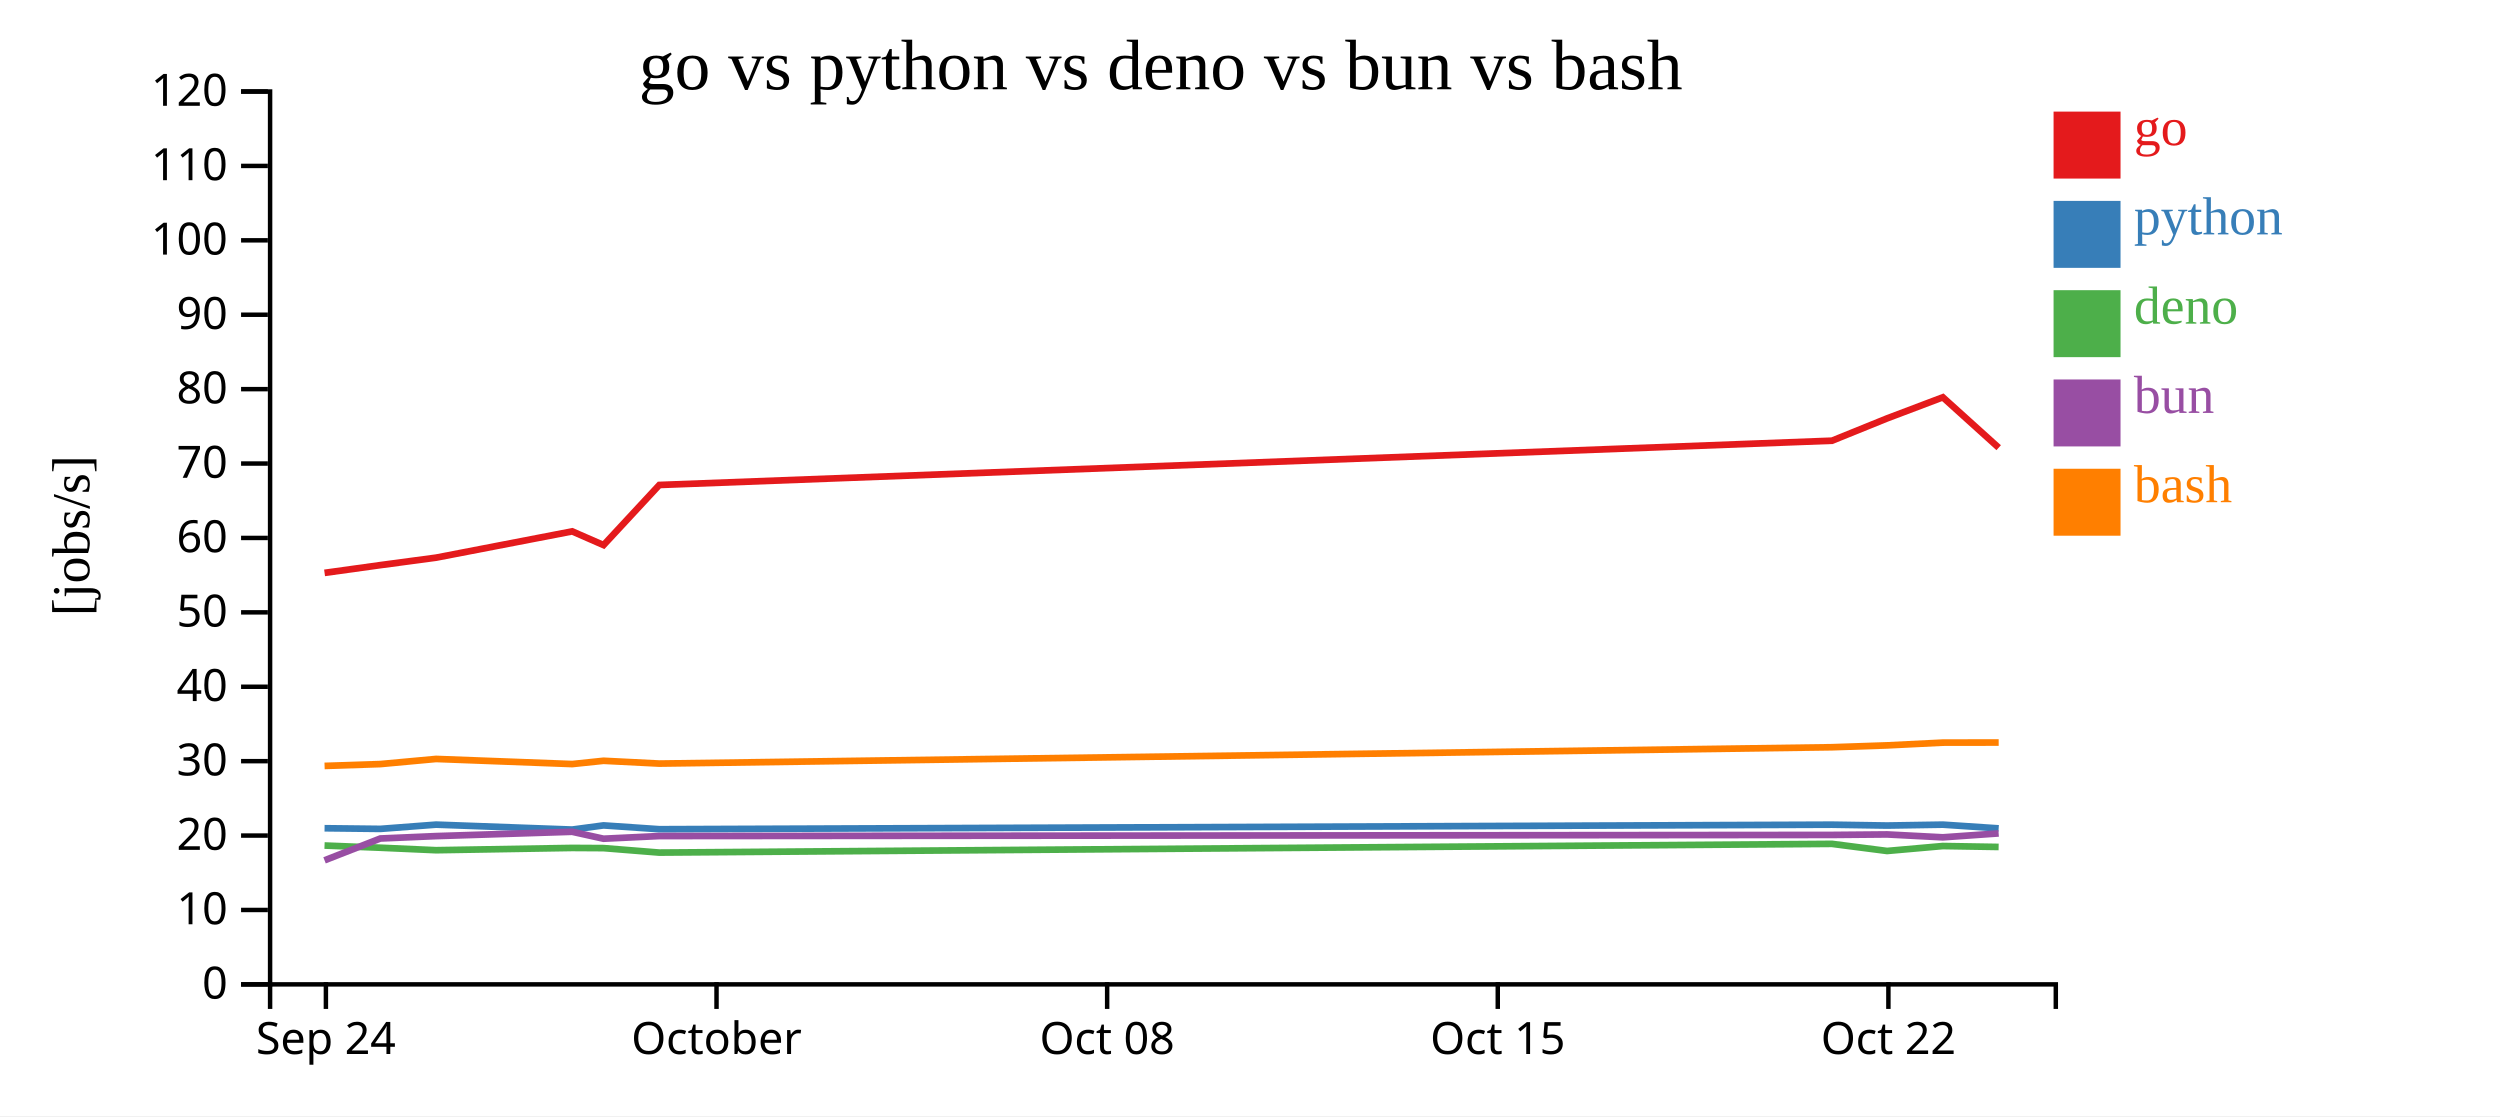
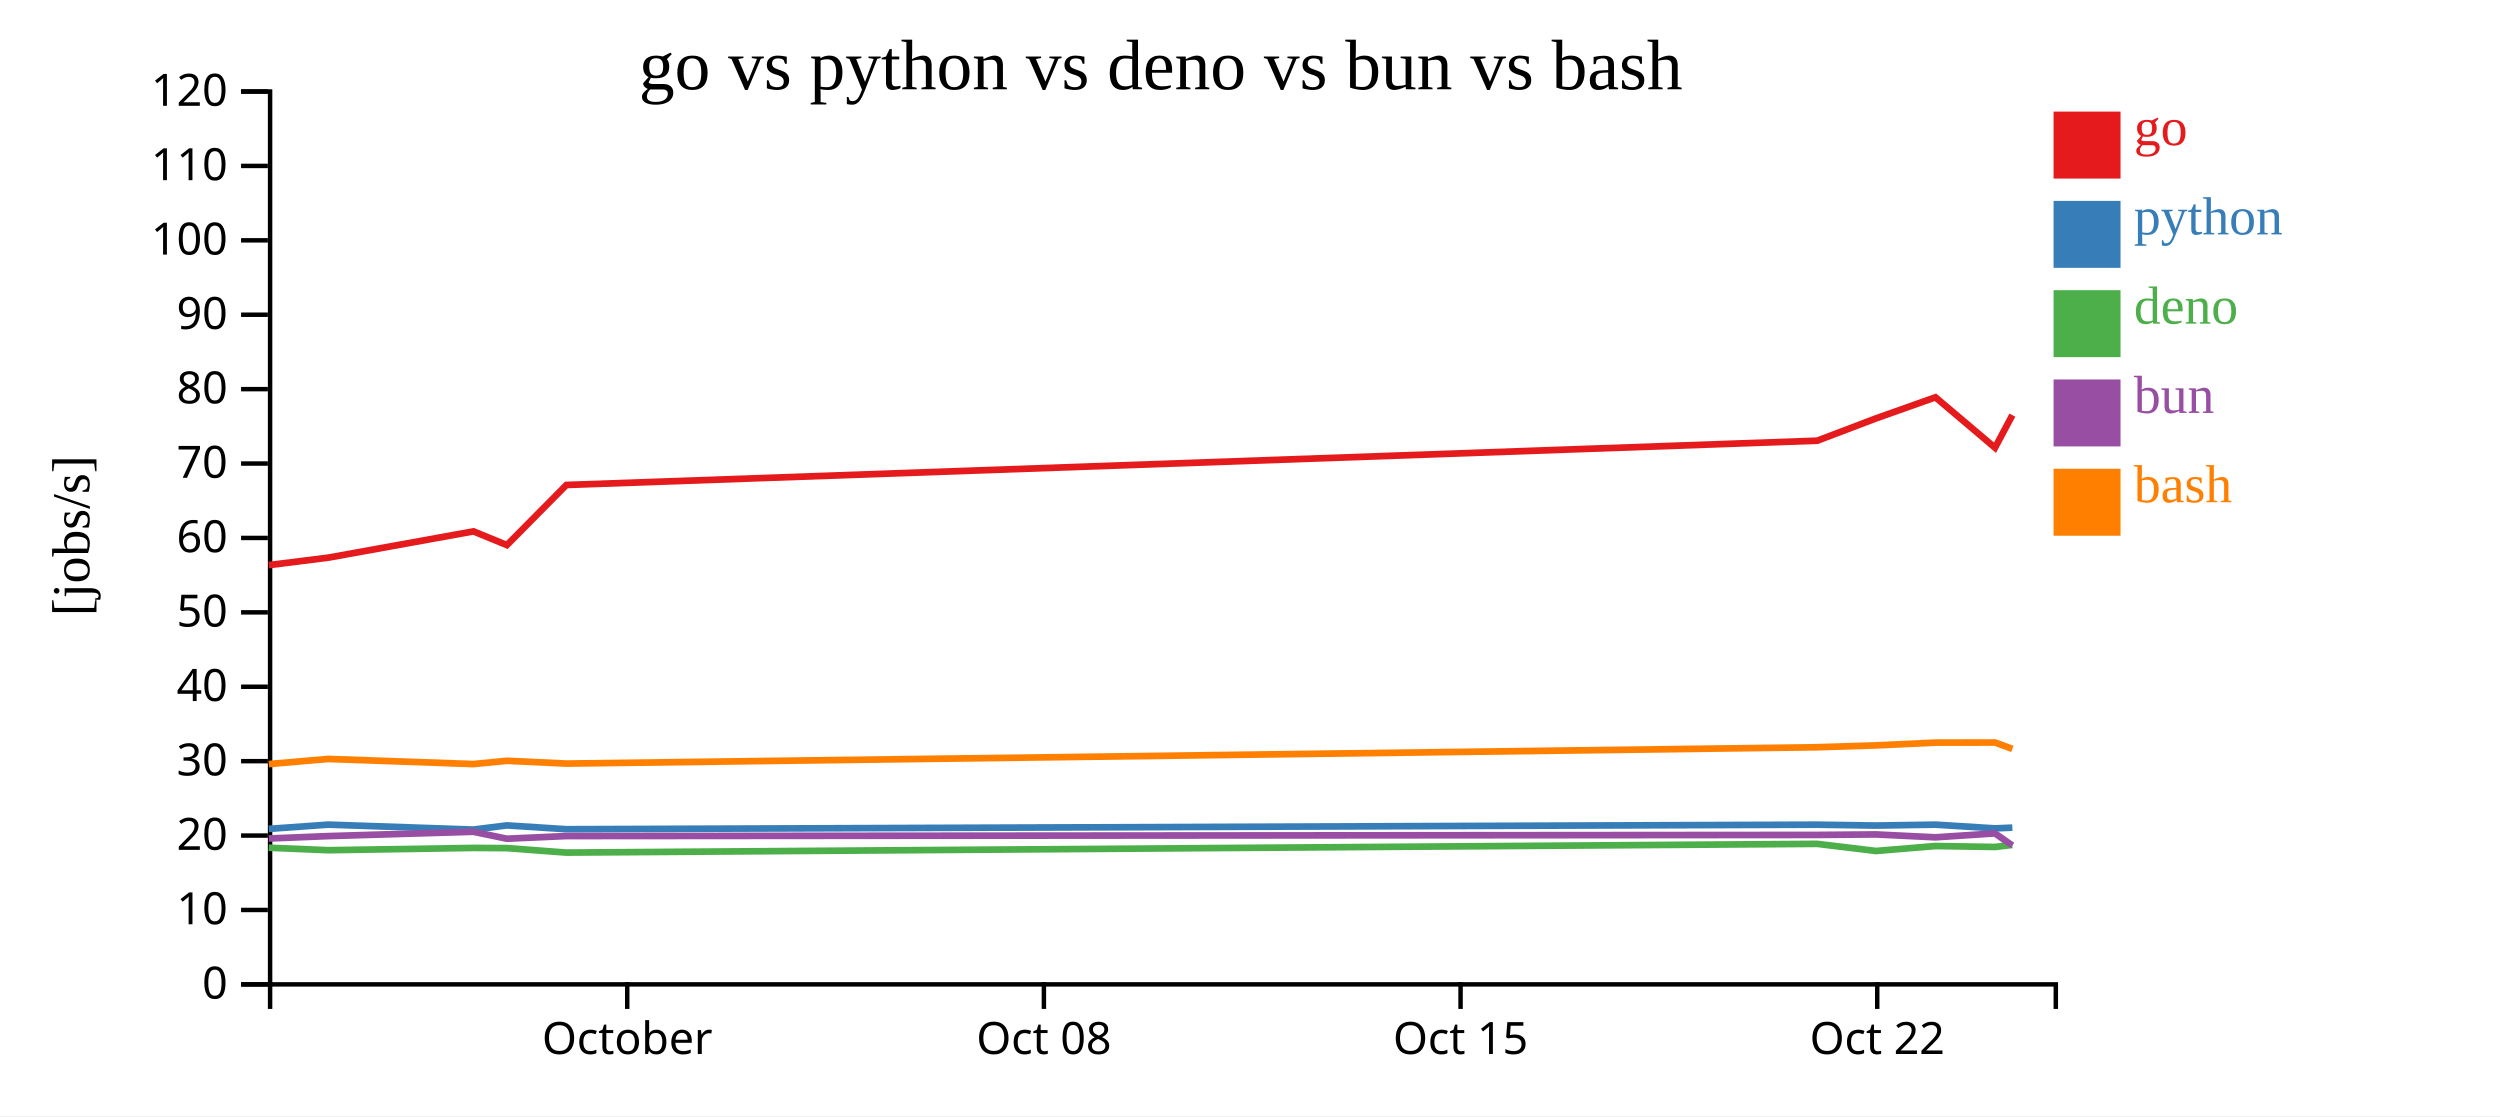
<svg xmlns="http://www.w3.org/2000/svg" width="560" height="250">
  <rect width="100%" height="100%" fill="white" />
  <g transform="translate(60,20)">
    <g transform="translate(0,200)" fill="none" font-size="10" font-family="sans-serif" text-anchor="middle">
      <path class="domain" stroke="currentColor" d="M0.5,6V0.5H400.5V6" />
-       <g class="tick" opacity="1" transform="translate(13,0)">
-         <line stroke="currentColor" y2="6" />
-         <text fill="currentColor" y="9" dy="0.71em">Sep 24</text>
-       </g>
-       <g class="tick" opacity="1" transform="translate(100.5,0)">
+       <g class="tick" opacity="1" transform="translate(80.5,0)">
        <line stroke="currentColor" y2="6" />
        <text fill="currentColor" y="9" dy="0.71em">October</text>
      </g>
-       <g class="tick" opacity="1" transform="translate(188,0)">
+       <g class="tick" opacity="1" transform="translate(173.8333,0)">
        <line stroke="currentColor" y2="6" />
        <text fill="currentColor" y="9" dy="0.71em">Oct 08</text>
      </g>
-       <g class="tick" opacity="1" transform="translate(275.5,0)">
+       <g class="tick" opacity="1" transform="translate(267.1667,0)">
        <line stroke="currentColor" y2="6" />
        <text fill="currentColor" y="9" dy="0.71em">Oct 15</text>
      </g>
-       <g class="tick" opacity="1" transform="translate(363,0)">
+       <g class="tick" opacity="1" transform="translate(360.5,0)">
        <line stroke="currentColor" y2="6" />
        <text fill="currentColor" y="9" dy="0.71em">Oct 22</text>
      </g>
    </g>
    <g fill="none" font-size="10" font-family="sans-serif" text-anchor="end">
      <path class="domain" stroke="currentColor" d="M-6,200.5H0.5V0.5H-6" />
      <g class="tick" opacity="1" transform="translate(0,200.5)">
        <line stroke="currentColor" x2="-6" />
        <text fill="currentColor" x="-9" dy="0.32em">0</text>
      </g>
      <g class="tick" opacity="1" transform="translate(0,183.8333)">
        <line stroke="currentColor" x2="-6" />
        <text fill="currentColor" x="-9" dy="0.32em">10</text>
      </g>
      <g class="tick" opacity="1" transform="translate(0,167.1667)">
        <line stroke="currentColor" x2="-6" />
        <text fill="currentColor" x="-9" dy="0.32em">20</text>
      </g>
      <g class="tick" opacity="1" transform="translate(0,150.5)">
        <line stroke="currentColor" x2="-6" />
        <text fill="currentColor" x="-9" dy="0.32em">30</text>
      </g>
      <g class="tick" opacity="1" transform="translate(0,133.8333)">
        <line stroke="currentColor" x2="-6" />
        <text fill="currentColor" x="-9" dy="0.32em">40</text>
      </g>
      <g class="tick" opacity="1" transform="translate(0,117.1667)">
        <line stroke="currentColor" x2="-6" />
        <text fill="currentColor" x="-9" dy="0.32em">50</text>
      </g>
      <g class="tick" opacity="1" transform="translate(0,100.5)">
        <line stroke="currentColor" x2="-6" />
        <text fill="currentColor" x="-9" dy="0.32em">60</text>
      </g>
      <g class="tick" opacity="1" transform="translate(0,83.83333)">
        <line stroke="currentColor" x2="-6" />
        <text fill="currentColor" x="-9" dy="0.32em">70</text>
      </g>
      <g class="tick" opacity="1" transform="translate(0,67.16667)">
        <line stroke="currentColor" x2="-6" />
        <text fill="currentColor" x="-9" dy="0.32em">80</text>
      </g>
      <g class="tick" opacity="1" transform="translate(0,50.5)">
        <line stroke="currentColor" x2="-6" />
        <text fill="currentColor" x="-9" dy="0.32em">90</text>
      </g>
      <g class="tick" opacity="1" transform="translate(0,33.83333)">
        <line stroke="currentColor" x2="-6" />
        <text fill="currentColor" x="-9" dy="0.32em">100</text>
      </g>
      <g class="tick" opacity="1" transform="translate(0,17.16667)">
        <line stroke="currentColor" x2="-6" />
        <text fill="currentColor" x="-9" dy="0.32em">110</text>
      </g>
      <g class="tick" opacity="1" transform="translate(0,0.5)">
        <line stroke="currentColor" x2="-6" />
        <text fill="currentColor" x="-9" dy="0.32em">120</text>
      </g>
    </g>
    <text text-anchor="middle" style="font-size: 12px" transform="rotate(-90)" y="-40" x="-100">[jobs/s]</text>
    <text text-anchor="middle" style="font-size: 16px" y="0" x="200">go vs python vs deno vs bun vs bash</text>
-     <path class="line" fill="none" stroke="#e41a1c" stroke-width="1.5" d="M12.703,108.324L25.196,106.587L37.685,104.914L68.168,99.027L75.195,102.099L87.688,88.636L350.367,78.717L362.711,73.718L375.197,68.993L387.703,80.285" />
-     <path class="line" fill="none" stroke="#377eb8" stroke-width="1.5" d="M12.701,165.526L25.195,165.671L37.684,164.718L68.167,165.826L75.194,164.889L87.687,165.745L350.365,164.728L362.71,164.923L375.195,164.721L387.702,165.556" />
-     <path class="line" fill="none" stroke="#4daf4a" stroke-width="1.5" d="M12.693,169.399L25.187,169.891L37.676,170.446L68.159,169.937L75.186,169.978L87.679,170.981L350.358,169.025L362.703,170.618L375.188,169.513L387.694,169.718" />
-     <path class="line" fill="none" stroke="#984ea3" stroke-width="1.5" d="M12.697,172.713L25.191,167.825L37.68,167.287L68.163,166.318L75.19,167.873L87.683,167.275L350.362,167.024L362.707,166.913L375.192,167.561L387.698,166.68" />
-     <path class="line" fill="none" stroke="#ff7f00" stroke-width="1.5" d="M12.705,151.567L25.199,151.153L37.688,150.004L68.171,151.15L75.197,150.415L87.691,151.044L350.369,147.381L362.714,146.965L375.199,146.347L387.705,146.327" />
+     <path class="line" fill="none" stroke="#e41a1c" stroke-width="1.5" d="M0.209,106.587L13.531,104.914L46.046,99.027L53.541,102.099L66.867,88.636L347.058,78.717L360.226,73.718L373.543,68.993L386.883,80.285L390.769,72.987" />
+     <path class="line" fill="none" stroke="#377eb8" stroke-width="1.5" d="M0.208,165.671L13.53,164.718L46.045,165.826L53.54,164.889L66.866,165.745L347.057,164.728L360.224,164.923L373.542,164.721L386.882,165.556L390.768,165.392" />
+     <path class="line" fill="none" stroke="#4daf4a" stroke-width="1.5" d="M0.199,169.891L13.522,170.446L46.036,169.937L53.532,169.978L66.858,170.981L347.048,169.025L360.216,170.618L373.534,169.513L386.874,169.718L390.759,169.258" />
+     <path class="line" fill="none" stroke="#984ea3" stroke-width="1.5" d="M0.204,167.825L13.526,167.287L46.04,166.318L53.536,167.873L66.862,167.275L347.053,167.024L360.22,166.913L373.538,167.561L386.878,166.68L390.764,169.39" />
+     <path class="line" fill="none" stroke="#ff7f00" stroke-width="1.5" d="M0.212,151.153L13.534,150.004L46.049,151.15L53.544,150.415L66.87,151.044L347.06,147.381L360.228,146.965L373.545,146.347L386.885,146.327L390.772,147.747" />
    <rect class="dot" x="400" y="5" width="15" height="15" style="fill: #e41a1c;" />
    <rect class="dot" x="400" y="25" width="15" height="15" style="fill: #377eb8;" />
    <rect class="dot" x="400" y="45" width="15" height="15" style="fill: #4daf4a;" />
    <rect class="dot" x="400" y="65" width="15" height="15" style="fill: #984ea3;" />
    <rect class="dot" x="400" y="85" width="15" height="15" style="fill: #ff7f00;" />
    <text class="label" x="418" y="12.5" style="fill: #e41a1c; alignment-baseline: middle;" text-anchor="left">go</text>
    <text class="label" x="418" y="32.5" style="fill: #377eb8; alignment-baseline: middle;" text-anchor="left">python</text>
    <text class="label" x="418" y="52.5" style="fill: #4daf4a; alignment-baseline: middle;" text-anchor="left">deno</text>
    <text class="label" x="418" y="72.5" style="fill: #984ea3; alignment-baseline: middle;" text-anchor="left">bun</text>
    <text class="label" x="418" y="92.5" style="fill: #ff7f00; alignment-baseline: middle;" text-anchor="left">bash</text>
  </g>
</svg>
